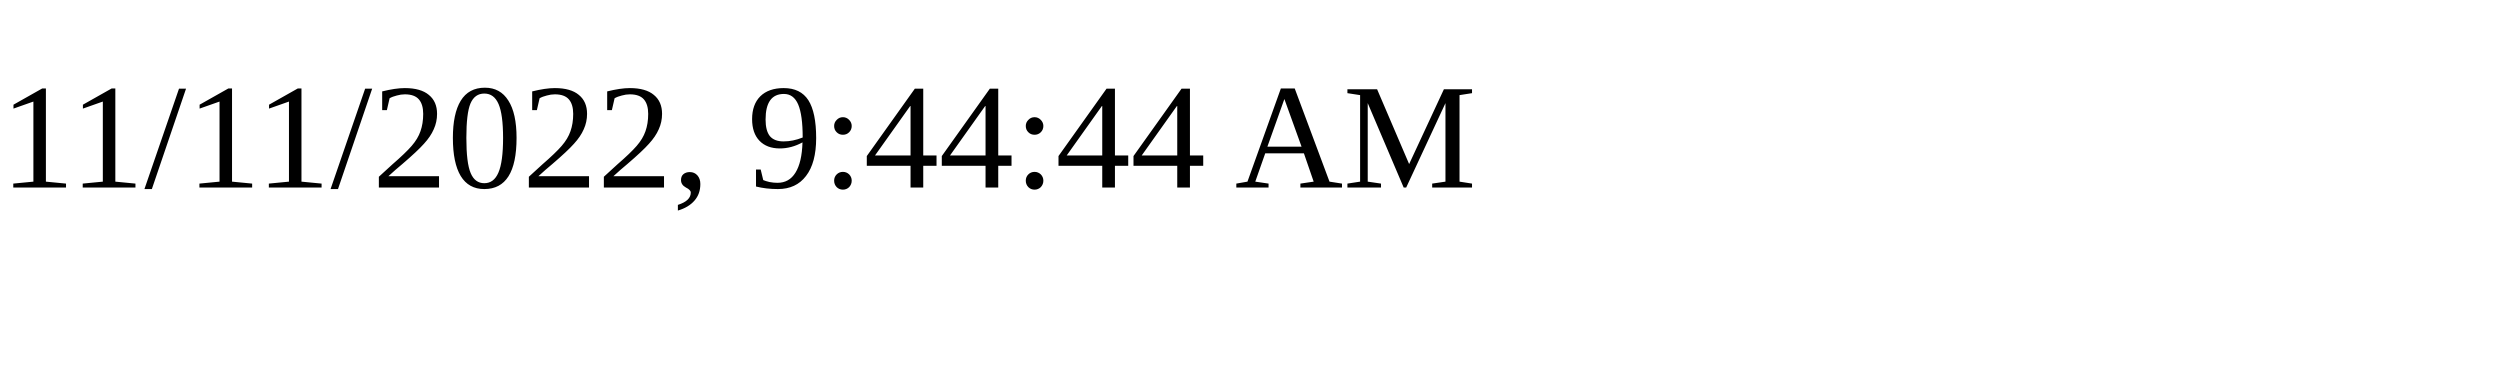
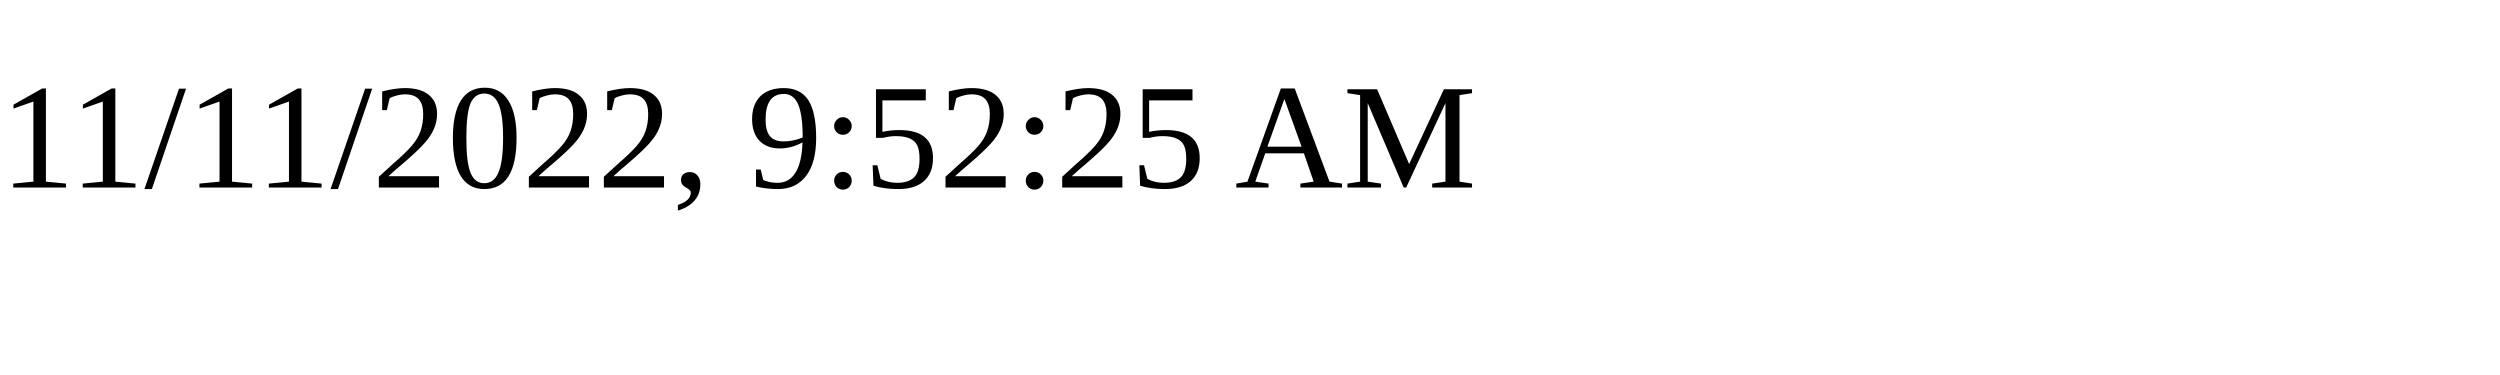
<svg xmlns="http://www.w3.org/2000/svg" height="30" width="200">
-   <text x="0" y="15">11/11/2022, 9:44:44 AM</text>
+   <text x="0" y="15">11/11/2022, 9:52:25 AM</text>
</svg>
